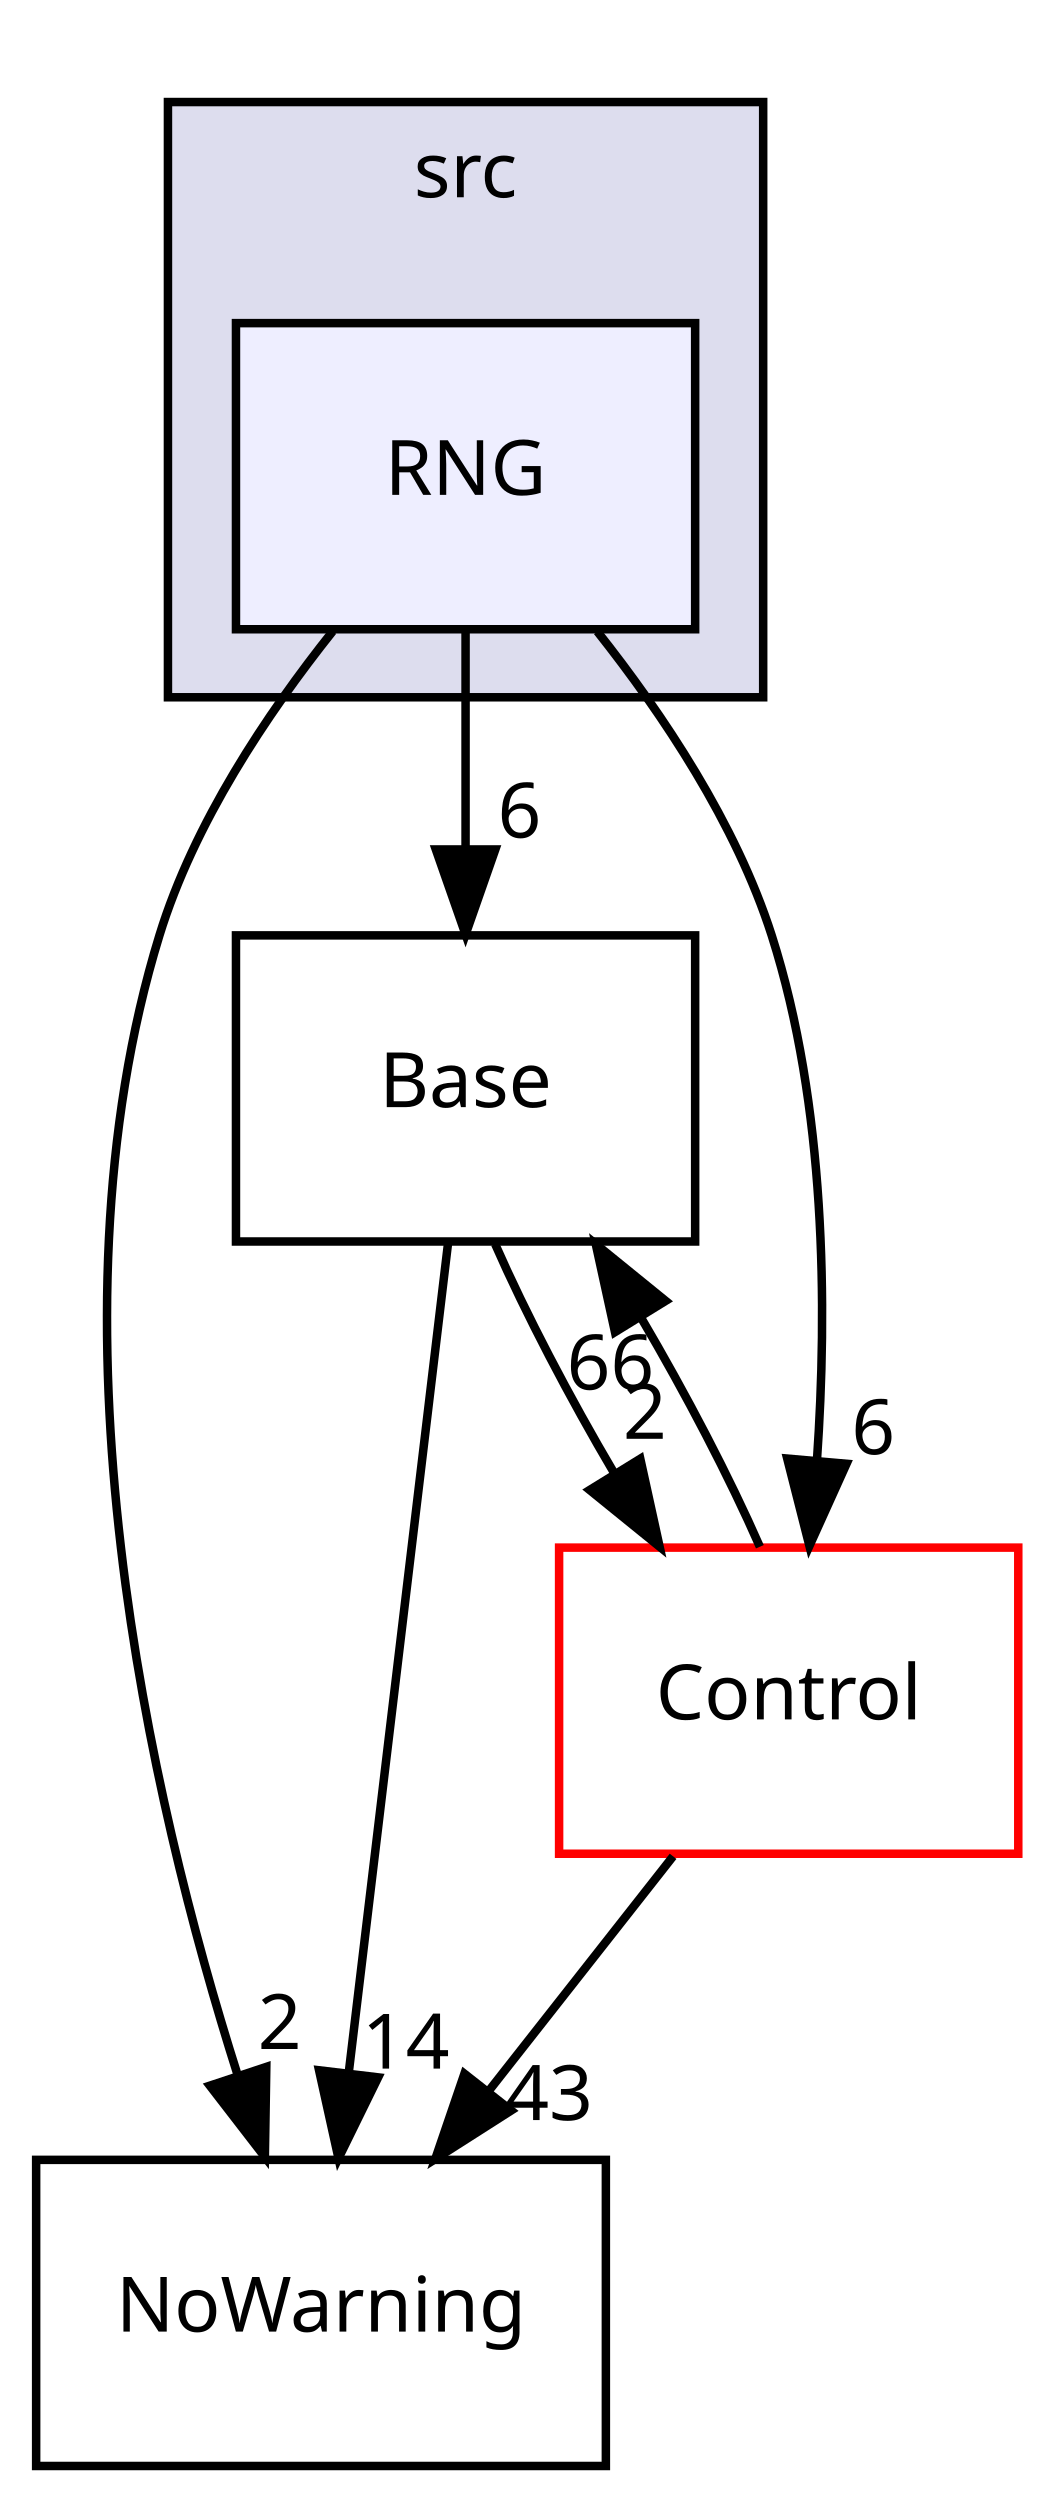
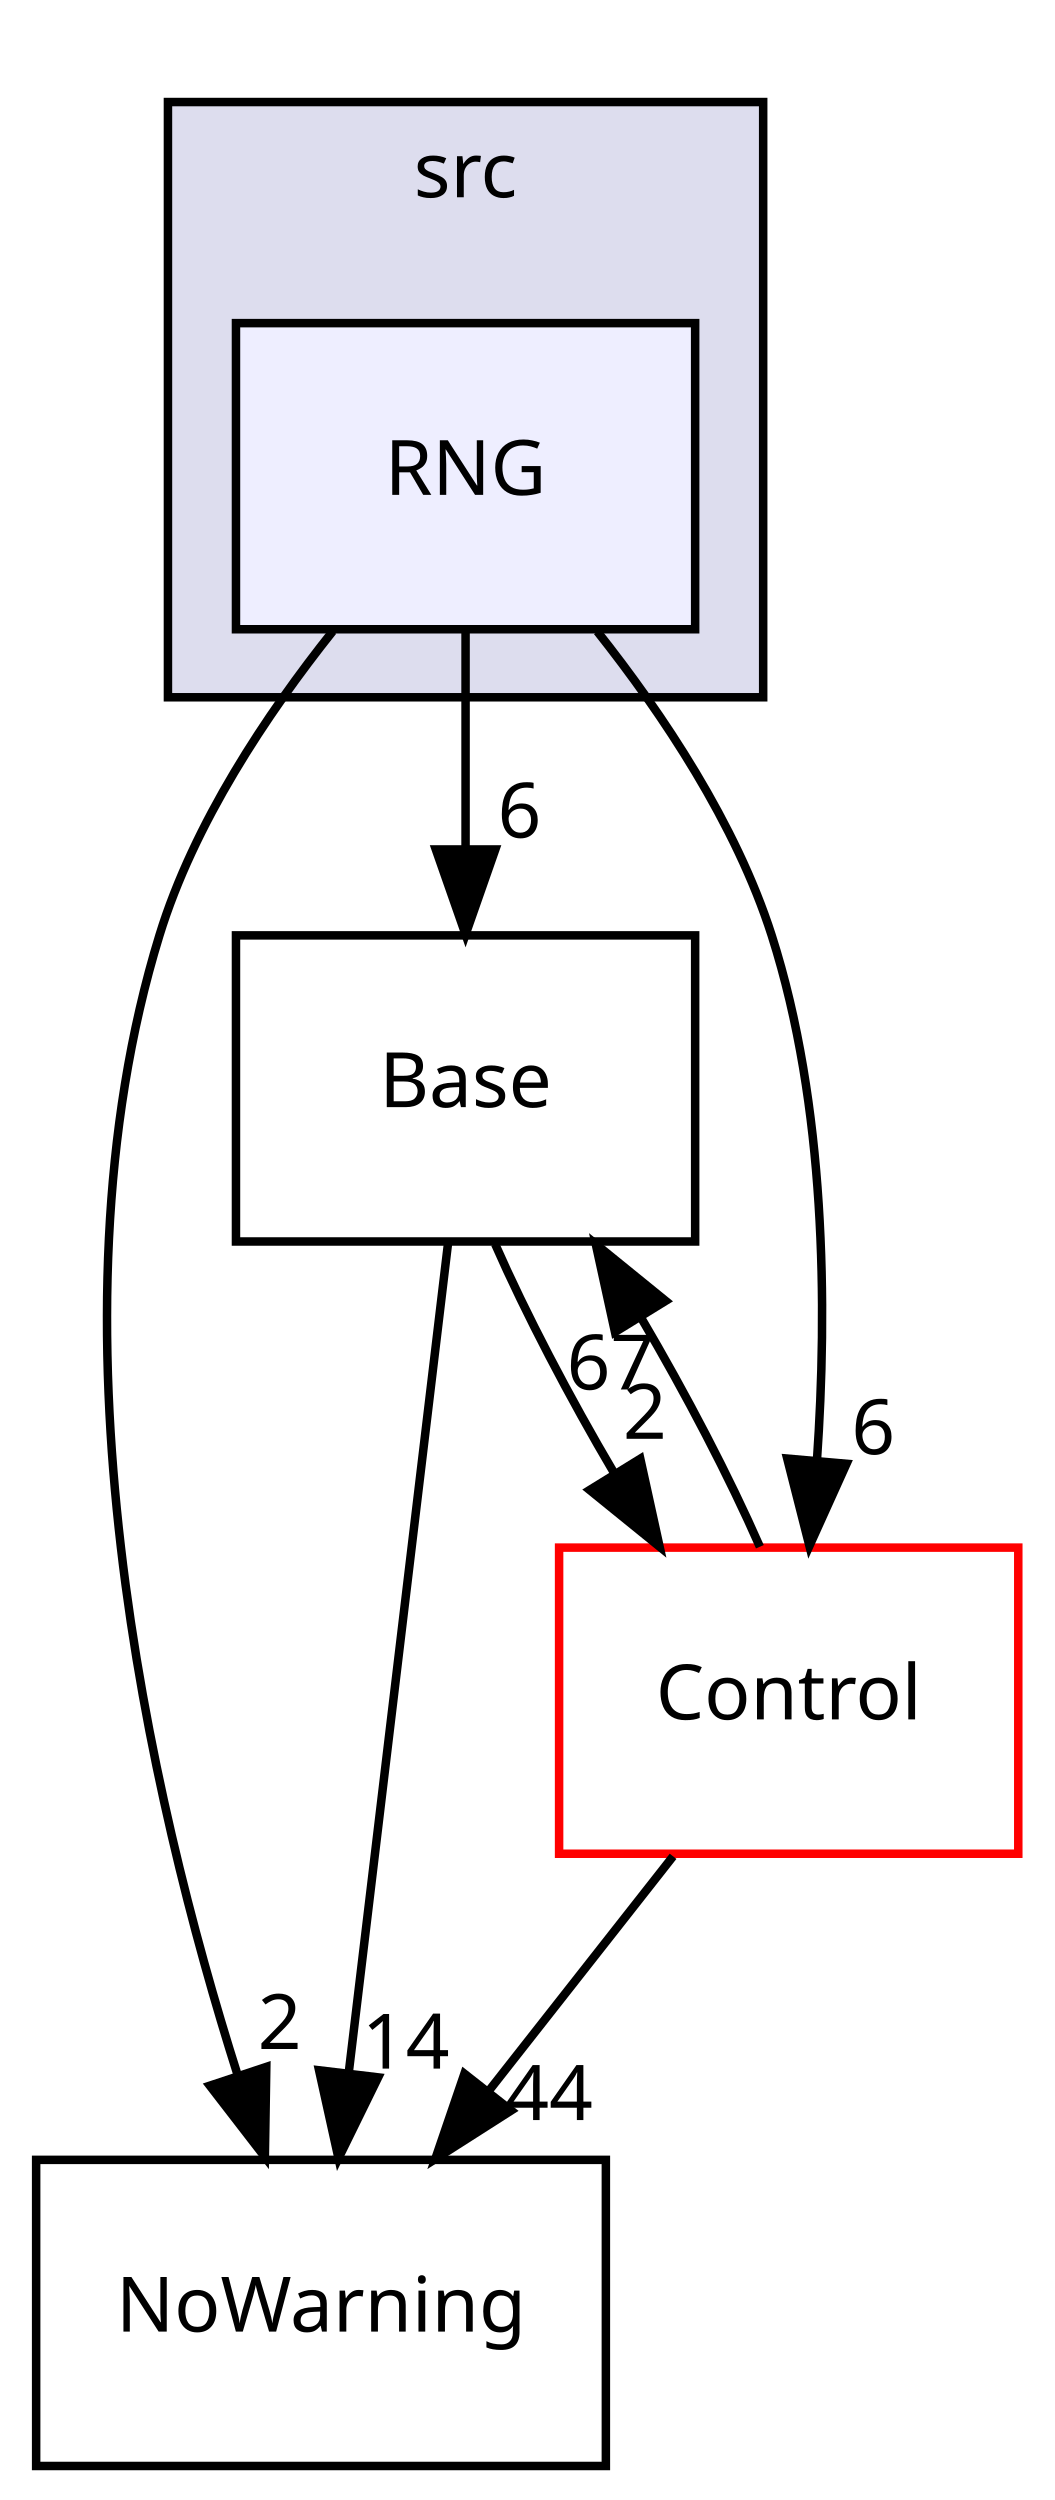
<svg xmlns="http://www.w3.org/2000/svg" xmlns:xlink="http://www.w3.org/1999/xlink" width="124pt" height="294pt" viewBox="0.00 0.00 123.50 294.00">
  <g id="graph0" class="graph" transform="scale(1 1) rotate(0) translate(4 290)">
    <g id="clust1" class="cluster">
      <g id="a_clust1">
        <a xlink:href="dir_68267d1309a1af8e8297ef4c3efbcdba.html" target="_top" xlink:title="src">
          <polygon fill="#ddddee" stroke="black" points="15.5,-208 15.5,-278 85.5,-278 85.5,-208 15.5,-208" />
          <text text-anchor="middle" x="50.5" y="-266.8" font-family="sans-serif" font-size="9.00">src</text>
        </a>
      </g>
    </g>
    <g id="node1" class="node">
      <g id="a_node1">
        <a xlink:href="dir_349519ce8f154b6252d6d70ee915b7d5.html" target="_top" xlink:title="RNG">
          <polygon fill="#eeeeff" stroke="black" points="77.5,-252 23.5,-252 23.5,-216 77.5,-216 77.5,-252" />
          <text text-anchor="middle" x="50.5" y="-231.8" font-family="sans-serif" font-size="9.00">RNG</text>
        </a>
      </g>
    </g>
    <g id="node2" class="node">
      <g id="a_node2">
        <a xlink:href="dir_7e34f0efff2ff25c5f7cf9ee4af7a0ce.html" target="_top" xlink:title="NoWarning">
          <polygon fill="none" stroke="black" points="67,-36 0,-36 0,-0 67,-0 67,-36" />
          <text text-anchor="middle" x="33.5" y="-15.8" font-family="sans-serif" font-size="9.00">NoWarning</text>
        </a>
      </g>
    </g>
    <g id="edge1" class="edge">
      <path fill="none" stroke="black" d="M34.89,-215.774C27.127,-206.03 18.554,-193.184 14.5,-180 0.466,-134.363 13.375,-78.512 23.681,-46.023" />
      <polygon fill="black" stroke="black" points="27.067,-46.932 26.898,-36.339 20.424,-44.725 27.067,-46.932" />
      <g id="a_edge1-headlabel">
        <a xlink:href="dir_000024_000003.html" target="_top" xlink:title="2">
          <text text-anchor="middle" x="28.629" y="-49.038" font-family="sans-serif" font-size="9.00">2</text>
        </a>
      </g>
    </g>
    <g id="node3" class="node">
      <g id="a_node3">
        <a xlink:href="dir_4814b1a558d470c33d85e65dbde02eaa.html" target="_top" xlink:title="Base">
          <polygon fill="none" stroke="black" points="77.5,-180 23.5,-180 23.5,-144 77.5,-144 77.5,-180" />
          <text text-anchor="middle" x="50.5" y="-159.8" font-family="sans-serif" font-size="9.00">Base</text>
        </a>
      </g>
    </g>
    <g id="edge2" class="edge">
      <path fill="none" stroke="black" d="M50.5,-215.697C50.5,-207.983 50.5,-198.712 50.5,-190.112" />
      <polygon fill="black" stroke="black" points="54,-190.104 50.5,-180.104 47,-190.104 54,-190.104" />
      <g id="a_edge2-headlabel">
        <a xlink:href="dir_000024_000002.html" target="_top" xlink:title="6">
          <text text-anchor="middle" x="56.839" y="-191.499" font-family="sans-serif" font-size="9.00">6</text>
        </a>
      </g>
    </g>
    <g id="node4" class="node">
      <g id="a_node4">
        <a xlink:href="dir_3ff0826a6d651abbf0f532354e1ac7dc.html" target="_top" xlink:title="Control">
          <polygon fill="none" stroke="red" points="115.5,-108 61.5,-108 61.5,-72 115.5,-72 115.5,-108" />
          <text text-anchor="middle" x="88.5" y="-87.8" font-family="sans-serif" font-size="9.00">Control</text>
        </a>
      </g>
    </g>
    <g id="edge3" class="edge">
      <path fill="none" stroke="black" d="M65.992,-215.737C73.721,-205.983 82.298,-193.137 86.5,-180 92.885,-160.036 93.067,-136.246 91.825,-118.287" />
      <polygon fill="black" stroke="black" points="95.301,-117.858 90.939,-108.203 88.328,-118.471 95.301,-117.858" />
      <g id="a_edge3-headlabel">
        <a xlink:href="dir_000024_000004.html" target="_top" xlink:title="6">
          <text text-anchor="middle" x="98.444" y="-118.99" font-family="sans-serif" font-size="9.00">6</text>
        </a>
      </g>
    </g>
    <g id="edge4" class="edge">
      <path fill="none" stroke="black" d="M48.449,-143.871C45.552,-119.67 40.23,-75.211 36.779,-46.393" />
      <polygon fill="black" stroke="black" points="40.222,-45.702 35.558,-36.189 33.272,-46.534 40.222,-45.702" />
      <g id="a_edge4-headlabel">
        <a xlink:href="dir_000002_000003.html" target="_top" xlink:title="14">
          <text text-anchor="middle" x="43.468" y="-46.734" font-family="sans-serif" font-size="9.00">14</text>
        </a>
      </g>
    </g>
    <g id="edge5" class="edge">
      <path fill="none" stroke="black" d="M53.977,-143.697C57.556,-135.559 62.708,-125.689 68.014,-116.701" />
      <polygon fill="black" stroke="black" points="71.046,-118.452 73.32,-108.104 65.089,-114.776 71.046,-118.452" />
      <g id="a_edge5-headlabel">
        <a xlink:href="dir_000002_000004.html" target="_top" xlink:title="2">
          <text text-anchor="middle" x="71.575" y="-120.802" font-family="sans-serif" font-size="9.00">2</text>
        </a>
      </g>
    </g>
    <g id="edge6" class="edge">
      <path fill="none" stroke="black" d="M74.904,-71.697C68.377,-63.389 60.432,-53.277 53.253,-44.141" />
      <polygon fill="black" stroke="black" points="55.87,-41.805 46.939,-36.104 50.365,-46.13 55.87,-41.805" />
      <g id="a_edge6-headlabel">
-         <a xlink:href="dir_000004_000003.html" target="_top" xlink:title="43">
-           <text text-anchor="middle" x="60.323" y="-40.678" font-family="sans-serif" font-size="9.00">43</text>
+         <a xlink:href="dir_000004_000003.html" target="_top" xlink:title="44">
+           <text text-anchor="middle" x="60.323" y="-40.678" font-family="sans-serif" font-size="9.00">44</text>
        </a>
      </g>
    </g>
    <g id="edge7" class="edge">
      <path fill="none" stroke="black" d="M85.11,-108.104C81.557,-116.214 76.42,-126.076 71.116,-135.078" />
      <polygon fill="black" stroke="black" points="68.072,-133.346 65.809,-143.697 74.033,-137.017 68.072,-133.346" />
      <g id="a_edge7-headlabel">
-         <a xlink:href="dir_000004_000002.html" target="_top" xlink:title="66">
-           <text text-anchor="middle" x="67.539" y="-126.597" font-family="sans-serif" font-size="9.00">66</text>
+         <a xlink:href="dir_000004_000002.html" target="_top" xlink:title="67">
+           <text text-anchor="middle" x="67.539" y="-126.597" font-family="sans-serif" font-size="9.00">67</text>
        </a>
      </g>
    </g>
  </g>
</svg>
